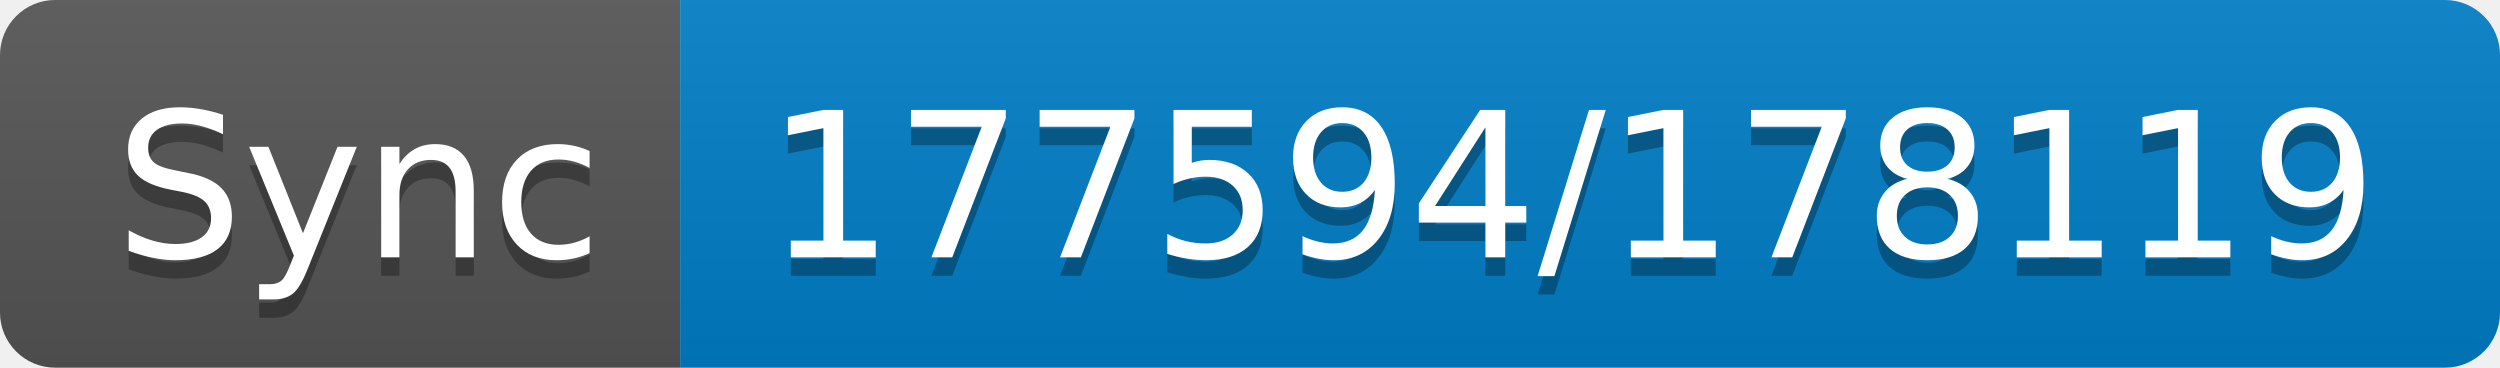
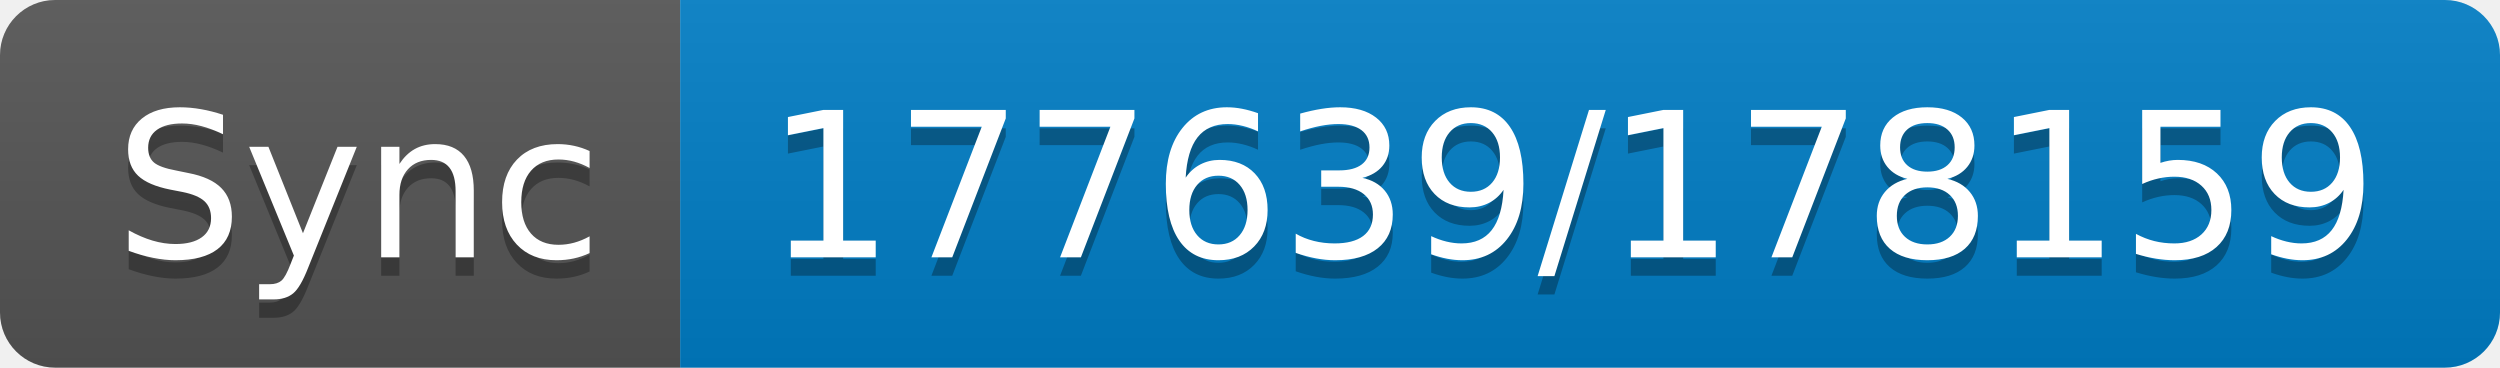
- <svg xmlns="http://www.w3.org/2000/svg" width="136" height="20" role="img" aria-label="Sync: 177594/178119">
+ <svg xmlns="http://www.w3.org/2000/svg" width="136" height="20" role="img" aria-label="Sync: 177639/178159">
  <linearGradient id="s" x2="0" y2="100%">
    <stop offset="0" stop-color="#bbb" stop-opacity=".1" />
    <stop offset="1" stop-opacity=".1" />
  </linearGradient>
  <clipPath id="r">
    <rect width="136" height="20" rx="3" fill="#fff" />
  </clipPath>
  <g clip-path="url(#r)">
    <rect width="37" height="20" fill="#555" />
    <rect x="37" width="99" height="20" fill="#007ec6" />
    <rect width="136" height="20" fill="url(#s)" />
  </g>
  <g fill="#fff" text-anchor="middle" font-family="Verdana,Geneva,DejaVu Sans,sans-serif" text-rendering="geometricPrecision" font-size="110">
    <text aria-hidden="true" x="195" y="150" fill="#010101" fill-opacity=".3" transform="scale(.1)" textLength="270">Sync</text>
    <text x="195" y="140" transform="scale(.1)" fill="#fff" textLength="270">Sync</text>
-     <text aria-hidden="true" x="855" y="150" fill="#010101" fill-opacity=".3" transform="scale(.1)" textLength="890">177594/178119</text>
-     <text x="855" y="140" transform="scale(.1)" fill="#fff" textLength="890">177594/178119</text>
+     <text aria-hidden="true" x="855" y="150" fill="#010101" fill-opacity=".3" transform="scale(.1)" textLength="890">177639/178159</text>
+     <text x="855" y="140" transform="scale(.1)" fill="#fff" textLength="890">177639/178159</text>
  </g>
</svg>
